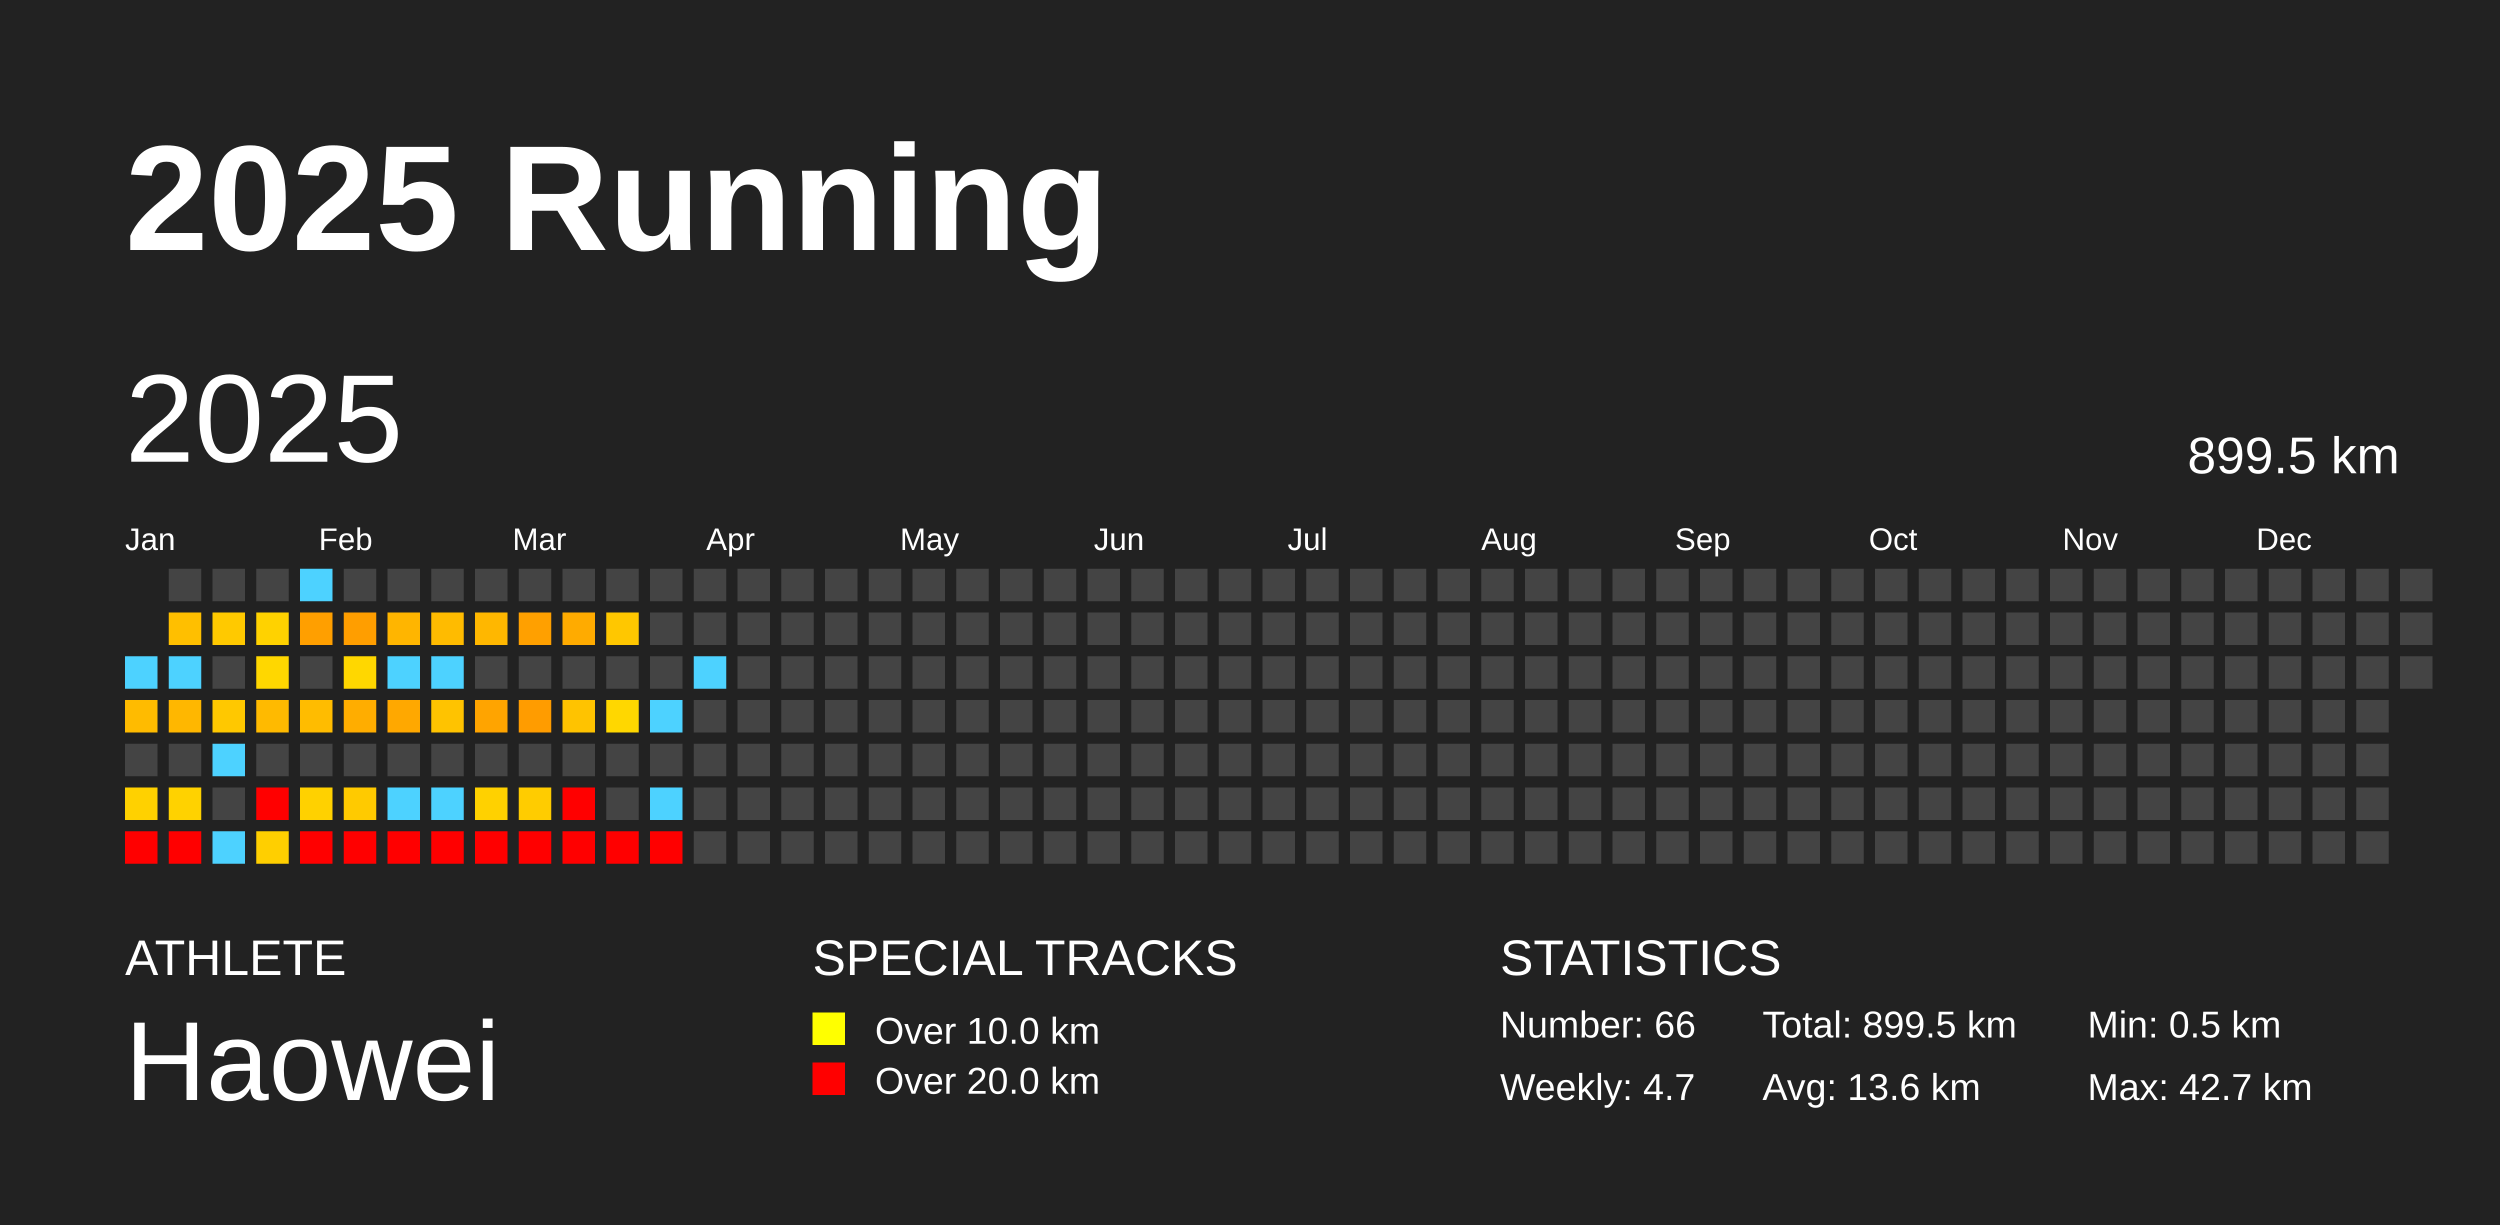
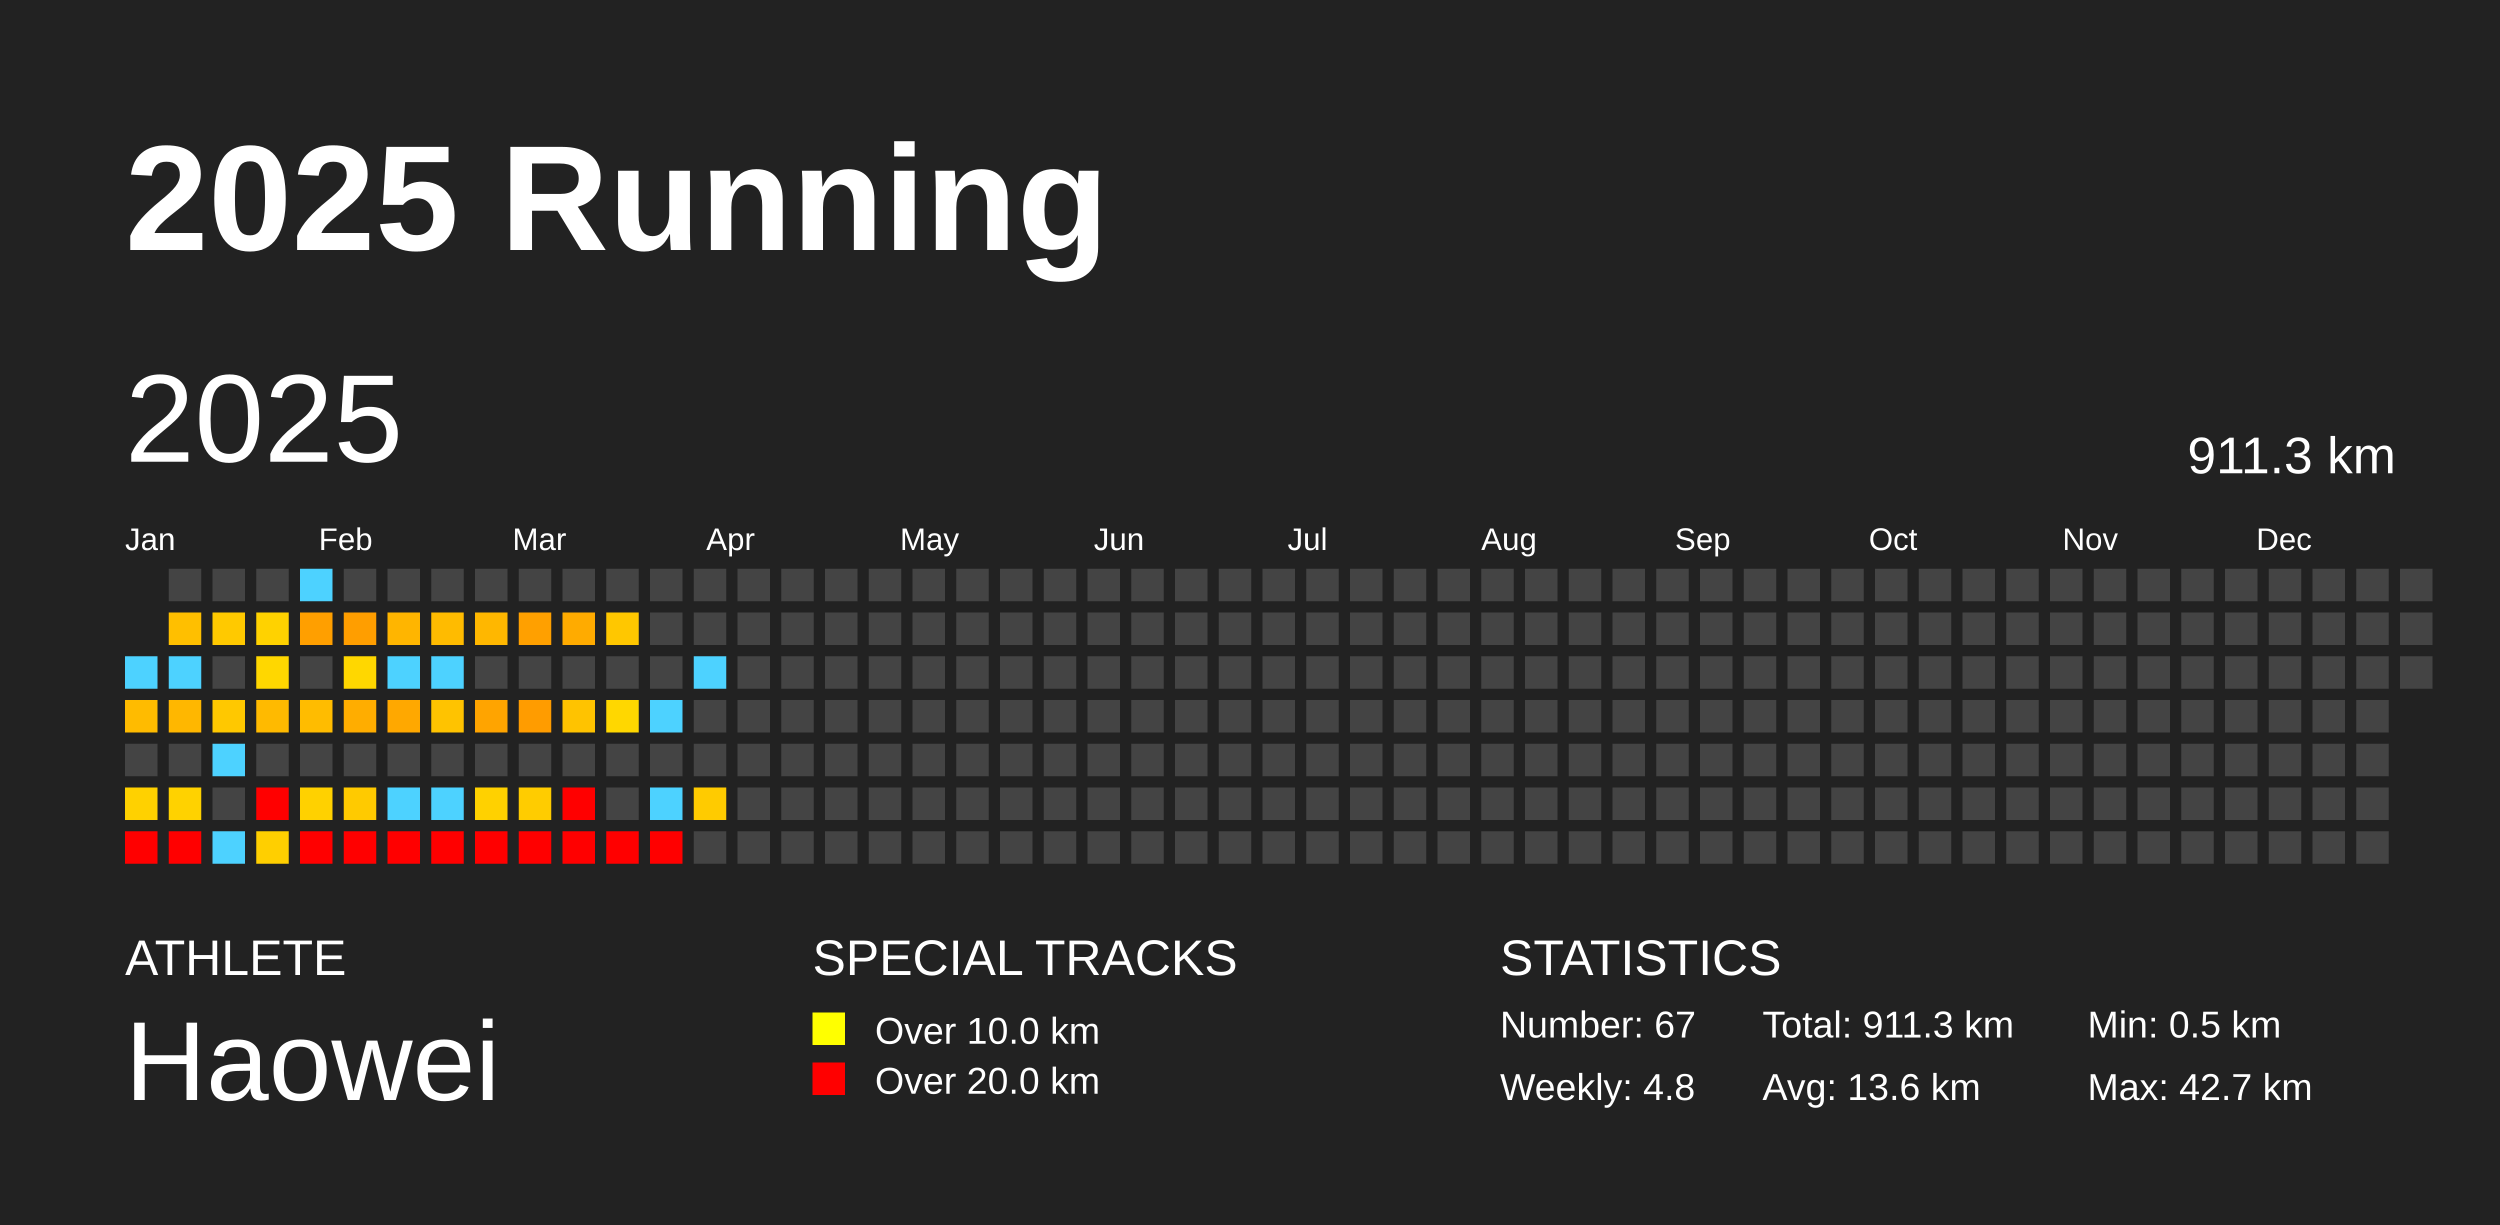
<svg xmlns="http://www.w3.org/2000/svg" baseProfile="full" height="98mm" version="1.1" viewBox="0,0,200,98" width="200mm">
  <defs />
  <rect fill="#222222" height="98" width="200" x="0" y="0" />
  <text fill="#FFFFFF" style="font-size:12px; font-family:Arial; font-weight:bold;" x="10" y="20">2025 Running</text>
  <text fill="#FFFFFF" style="font-size:4px; font-family:Arial" x="10" y="78">ATHLETE</text>
  <text fill="#FFFFFF" style="font-size:9px; font-family:Arial" x="10" y="88">Haowei</text>
  <text fill="#FFFFFF" style="font-size:4px; font-family:Arial" x="65" y="78">SPECIAL TRACKS</text>
  <rect fill="yellow" height="2.6" width="2.6" x="65" y="81" />
  <text fill="#FFFFFF" style="font-size:3px; font-family:Arial" x="70" y="83.5">Over 10.0 km</text>
  <rect fill="red" height="2.6" width="2.6" x="65" y="85" />
  <text fill="#FFFFFF" style="font-size:3px; font-family:Arial" x="70" y="87.5">Over 20.0 km</text>
  <text fill="#FFFFFF" style="font-size:4px; font-family:Arial" x="120" y="78">STATISTICS</text>
-   <text fill="#FFFFFF" style="font-size:3px; font-family:Arial" x="120" y="83">Number: 66</text>
-   <text fill="#FFFFFF" style="font-size:3px; font-family:Arial" x="120" y="88">Weekly: 4.7</text>
-   <text fill="#FFFFFF" style="font-size:3px; font-family:Arial" x="141" y="83">Total: 899.5 km</text>
+   <text fill="#FFFFFF" style="font-size:3px; font-family:Arial" x="120" y="83">Number: 67</text>
+   <text fill="#FFFFFF" style="font-size:3px; font-family:Arial" x="120" y="88">Weekly: 4.8</text>
+   <text fill="#FFFFFF" style="font-size:3px; font-family:Arial" x="141" y="83">Total: 911.3 km</text>
  <text fill="#FFFFFF" style="font-size:3px; font-family:Arial" x="141" y="88">Avg: 13.6 km</text>
  <text fill="#FFFFFF" style="font-size:3px; font-family:Arial" x="167" y="83">Min: 0.5 km</text>
  <text fill="#FFFFFF" style="font-size:3px; font-family:Arial" x="167" y="88">Max: 42.7 km</text>
  <text dominant-baseline="hanging" fill="#FFFFFF" style="font-size:10.0px; font-family:Arial;" x="10" y="30">2025</text>
-   <text dominant-baseline="hanging" fill="#FFFFFF" style="font-size:4.125px; font-family:Arial;" x="175" y="35">899.5 km</text>
+   <text dominant-baseline="hanging" fill="#FFFFFF" style="font-size:4.125px; font-family:Arial;" x="175" y="35">911.3 km</text>
  <text fill="#FFFFFF" style="font-size:2.5px; font-family:Arial" x="10.0" y="44">Jan</text>
  <text fill="#FFFFFF" style="font-size:2.5px; font-family:Arial" x="25.5" y="44">Feb</text>
  <text fill="#FFFFFF" style="font-size:2.5px; font-family:Arial" x="41.0" y="44">Mar</text>
  <text fill="#FFFFFF" style="font-size:2.5px; font-family:Arial" x="56.5" y="44">Apr</text>
  <text fill="#FFFFFF" style="font-size:2.5px; font-family:Arial" x="72.0" y="44">May</text>
  <text fill="#FFFFFF" style="font-size:2.5px; font-family:Arial" x="87.5" y="44">Jun</text>
  <text fill="#FFFFFF" style="font-size:2.5px; font-family:Arial" x="103.0" y="44">Jul</text>
  <text fill="#FFFFFF" style="font-size:2.5px; font-family:Arial" x="118.5" y="44">Aug</text>
  <text fill="#FFFFFF" style="font-size:2.5px; font-family:Arial" x="134.0" y="44">Sep</text>
  <text fill="#FFFFFF" style="font-size:2.5px; font-family:Arial" x="149.5" y="44">Oct</text>
  <text fill="#FFFFFF" style="font-size:2.5px; font-family:Arial" x="165.0" y="44">Nov</text>
  <text fill="#FFFFFF" style="font-size:2.5px; font-family:Arial" x="180.5" y="44">Dec</text>
  <rect fill="#4dd2ff" height="2.6" width="2.6" x="10.0" y="52.5" />
  <rect fill="#ffbb00" height="2.6" width="2.6" x="10.0" y="56.0" />
  <rect fill="#444444" height="2.6" width="2.6" x="10.0" y="59.5" />
  <rect fill="#ffd100" height="2.6" width="2.6" x="10.0" y="63.0" />
  <rect fill="red" height="2.6" width="2.6" x="10.0" y="66.5" />
  <rect fill="#444444" height="2.6" width="2.6" x="13.5" y="45.5" />
  <rect fill="#ffbf00" height="2.6" width="2.6" x="13.5" y="49.0" />
  <rect fill="#4dd2ff" height="2.6" width="2.6" x="13.5" y="52.5" />
  <rect fill="#ffb700" height="2.6" width="2.6" x="13.5" y="56.0" />
  <rect fill="#444444" height="2.6" width="2.6" x="13.5" y="59.5" />
  <rect fill="#ffd200" height="2.6" width="2.6" x="13.5" y="63.0" />
  <rect fill="red" height="2.6" width="2.6" x="13.5" y="66.5" />
  <rect fill="#444444" height="2.6" width="2.6" x="17.0" y="45.5" />
  <rect fill="#ffc900" height="2.6" width="2.6" x="17.0" y="49.0" />
  <rect fill="#444444" height="2.6" width="2.6" x="17.0" y="52.5" />
  <rect fill="#ffc800" height="2.6" width="2.6" x="17.0" y="56.0" />
  <rect fill="#4dd2ff" height="2.6" width="2.6" x="17.0" y="59.5" />
  <rect fill="#444444" height="2.6" width="2.6" x="17.0" y="63.0" />
  <rect fill="#4dd2ff" height="2.6" width="2.6" x="17.0" y="66.5" />
  <rect fill="#444444" height="2.6" width="2.6" x="20.5" y="45.5" />
  <rect fill="#ffd200" height="2.6" width="2.6" x="20.5" y="49.0" />
  <rect fill="#ffd700" height="2.6" width="2.6" x="20.5" y="52.5" />
  <rect fill="#ffba00" height="2.6" width="2.6" x="20.5" y="56.0" />
  <rect fill="#444444" height="2.6" width="2.6" x="20.5" y="59.5" />
  <rect fill="red" height="2.6" width="2.6" x="20.5" y="63.0" />
  <rect fill="#ffcf00" height="2.6" width="2.6" x="20.5" y="66.5" />
  <rect fill="#4dd2ff" height="2.6" width="2.6" x="24.0" y="45.5" />
  <rect fill="#ff9f00" height="2.6" width="2.6" x="24.0" y="49.0" />
  <rect fill="#444444" height="2.6" width="2.6" x="24.0" y="52.5" />
  <rect fill="#ffbc00" height="2.6" width="2.6" x="24.0" y="56.0" />
  <rect fill="#444444" height="2.6" width="2.6" x="24.0" y="59.5" />
  <rect fill="#ffd100" height="2.6" width="2.6" x="24.0" y="63.0" />
  <rect fill="red" height="2.6" width="2.6" x="24.0" y="66.5" />
  <rect fill="#444444" height="2.6" width="2.6" x="27.5" y="45.5" />
  <rect fill="#ff9e00" height="2.6" width="2.6" x="27.5" y="49.0" />
  <rect fill="#ffd700" height="2.6" width="2.6" x="27.5" y="52.5" />
  <rect fill="#ffad00" height="2.6" width="2.6" x="27.5" y="56.0" />
  <rect fill="#444444" height="2.6" width="2.6" x="27.5" y="59.5" />
  <rect fill="#ffca00" height="2.6" width="2.6" x="27.5" y="63.0" />
  <rect fill="red" height="2.6" width="2.6" x="27.5" y="66.5" />
  <rect fill="#444444" height="2.6" width="2.6" x="31.0" y="45.5" />
  <rect fill="#ffb500" height="2.6" width="2.6" x="31.0" y="49.0" />
  <rect fill="#4dd2ff" height="2.6" width="2.6" x="31.0" y="52.5" />
  <rect fill="#ffa800" height="2.6" width="2.6" x="31.0" y="56.0" />
  <rect fill="#444444" height="2.6" width="2.6" x="31.0" y="59.5" />
  <rect fill="#4dd2ff" height="2.6" width="2.6" x="31.0" y="63.0" />
  <rect fill="red" height="2.6" width="2.6" x="31.0" y="66.5" />
  <rect fill="#444444" height="2.6" width="2.6" x="34.5" y="45.5" />
  <rect fill="#ffbb00" height="2.6" width="2.6" x="34.5" y="49.0" />
  <rect fill="#4dd2ff" height="2.6" width="2.6" x="34.5" y="52.5" />
  <rect fill="#ffc300" height="2.6" width="2.6" x="34.5" y="56.0" />
  <rect fill="#444444" height="2.6" width="2.6" x="34.5" y="59.5" />
  <rect fill="#4dd2ff" height="2.6" width="2.6" x="34.5" y="63.0" />
  <rect fill="red" height="2.6" width="2.6" x="34.5" y="66.5" />
  <rect fill="#444444" height="2.6" width="2.6" x="38.0" y="45.5" />
  <rect fill="#ffb700" height="2.6" width="2.6" x="38.0" y="49.0" />
  <rect fill="#444444" height="2.6" width="2.6" x="38.0" y="52.5" />
  <rect fill="#ffa400" height="2.6" width="2.6" x="38.0" y="56.0" />
  <rect fill="#444444" height="2.6" width="2.6" x="38.0" y="59.5" />
  <rect fill="#ffd100" height="2.6" width="2.6" x="38.0" y="63.0" />
  <rect fill="red" height="2.6" width="2.6" x="38.0" y="66.5" />
  <rect fill="#444444" height="2.6" width="2.6" x="41.5" y="45.5" />
  <rect fill="#ffa000" height="2.6" width="2.6" x="41.5" y="49.0" />
  <rect fill="#444444" height="2.6" width="2.6" x="41.5" y="52.5" />
  <rect fill="#ff9c00" height="2.6" width="2.6" x="41.5" y="56.0" />
  <rect fill="#444444" height="2.6" width="2.6" x="41.5" y="59.5" />
  <rect fill="#ffcc00" height="2.6" width="2.6" x="41.5" y="63.0" />
  <rect fill="red" height="2.6" width="2.6" x="41.5" y="66.5" />
  <rect fill="#444444" height="2.6" width="2.6" x="45.0" y="45.5" />
  <rect fill="#ffab00" height="2.6" width="2.6" x="45.0" y="49.0" />
  <rect fill="#444444" height="2.6" width="2.6" x="45.0" y="52.5" />
  <rect fill="#ffc300" height="2.6" width="2.6" x="45.0" y="56.0" />
  <rect fill="#444444" height="2.6" width="2.6" x="45.0" y="59.5" />
  <rect fill="red" height="2.6" width="2.6" x="45.0" y="63.0" />
  <rect fill="red" height="2.6" width="2.6" x="45.0" y="66.5" />
  <rect fill="#444444" height="2.6" width="2.6" x="48.5" y="45.5" />
  <rect fill="#ffc700" height="2.6" width="2.6" x="48.5" y="49.0" />
  <rect fill="#444444" height="2.6" width="2.6" x="48.5" y="52.5" />
  <rect fill="#ffd700" height="2.6" width="2.6" x="48.5" y="56.0" />
  <rect fill="#444444" height="2.6" width="2.6" x="48.5" y="59.5" />
  <rect fill="#444444" height="2.6" width="2.6" x="48.5" y="63.0" />
  <rect fill="red" height="2.6" width="2.6" x="48.5" y="66.5" />
  <rect fill="#444444" height="2.6" width="2.6" x="52.0" y="45.5" />
  <rect fill="#444444" height="2.6" width="2.6" x="52.0" y="49.0" />
  <rect fill="#444444" height="2.6" width="2.6" x="52.0" y="52.5" />
  <rect fill="#4dd2ff" height="2.6" width="2.6" x="52.0" y="56.0" />
  <rect fill="#444444" height="2.6" width="2.6" x="52.0" y="59.5" />
  <rect fill="#4dd2ff" height="2.6" width="2.6" x="52.0" y="63.0" />
  <rect fill="red" height="2.6" width="2.6" x="52.0" y="66.5" />
  <rect fill="#444444" height="2.6" width="2.6" x="55.5" y="45.5" />
  <rect fill="#444444" height="2.6" width="2.6" x="55.5" y="49.0" />
  <rect fill="#4dd2ff" height="2.6" width="2.6" x="55.5" y="52.5" />
  <rect fill="#444444" height="2.6" width="2.6" x="55.5" y="56.0" />
  <rect fill="#444444" height="2.6" width="2.6" x="55.5" y="59.5" />
-   <rect fill="#444444" height="2.6" width="2.6" x="55.5" y="63.0" />
+   <rect fill="#ffcb00" height="2.6" width="2.6" x="55.5" y="63.0" />
  <rect fill="#444444" height="2.6" width="2.6" x="55.5" y="66.5" />
  <rect fill="#444444" height="2.6" width="2.6" x="59.0" y="45.5" />
  <rect fill="#444444" height="2.6" width="2.6" x="59.0" y="49.0" />
  <rect fill="#444444" height="2.6" width="2.6" x="59.0" y="52.5" />
  <rect fill="#444444" height="2.6" width="2.6" x="59.0" y="56.0" />
  <rect fill="#444444" height="2.6" width="2.6" x="59.0" y="59.5" />
  <rect fill="#444444" height="2.6" width="2.6" x="59.0" y="63.0" />
  <rect fill="#444444" height="2.6" width="2.6" x="59.0" y="66.5" />
  <rect fill="#444444" height="2.6" width="2.6" x="62.5" y="45.5" />
  <rect fill="#444444" height="2.6" width="2.6" x="62.5" y="49.0" />
  <rect fill="#444444" height="2.6" width="2.6" x="62.5" y="52.5" />
  <rect fill="#444444" height="2.6" width="2.6" x="62.5" y="56.0" />
  <rect fill="#444444" height="2.6" width="2.6" x="62.5" y="59.5" />
  <rect fill="#444444" height="2.6" width="2.6" x="62.5" y="63.0" />
  <rect fill="#444444" height="2.6" width="2.6" x="62.5" y="66.5" />
  <rect fill="#444444" height="2.6" width="2.6" x="66.0" y="45.5" />
  <rect fill="#444444" height="2.6" width="2.6" x="66.0" y="49.0" />
  <rect fill="#444444" height="2.6" width="2.6" x="66.0" y="52.5" />
  <rect fill="#444444" height="2.6" width="2.6" x="66.0" y="56.0" />
  <rect fill="#444444" height="2.6" width="2.6" x="66.0" y="59.5" />
  <rect fill="#444444" height="2.6" width="2.6" x="66.0" y="63.0" />
  <rect fill="#444444" height="2.6" width="2.6" x="66.0" y="66.5" />
  <rect fill="#444444" height="2.6" width="2.6" x="69.5" y="45.5" />
  <rect fill="#444444" height="2.6" width="2.6" x="69.5" y="49.0" />
  <rect fill="#444444" height="2.6" width="2.6" x="69.5" y="52.5" />
  <rect fill="#444444" height="2.6" width="2.6" x="69.5" y="56.0" />
  <rect fill="#444444" height="2.6" width="2.6" x="69.5" y="59.5" />
  <rect fill="#444444" height="2.6" width="2.6" x="69.5" y="63.0" />
  <rect fill="#444444" height="2.6" width="2.6" x="69.5" y="66.5" />
  <rect fill="#444444" height="2.6" width="2.6" x="73.0" y="45.5" />
  <rect fill="#444444" height="2.6" width="2.6" x="73.0" y="49.0" />
  <rect fill="#444444" height="2.6" width="2.6" x="73.0" y="52.5" />
  <rect fill="#444444" height="2.6" width="2.6" x="73.0" y="56.0" />
  <rect fill="#444444" height="2.6" width="2.6" x="73.0" y="59.5" />
  <rect fill="#444444" height="2.6" width="2.6" x="73.0" y="63.0" />
  <rect fill="#444444" height="2.6" width="2.6" x="73.0" y="66.5" />
  <rect fill="#444444" height="2.6" width="2.6" x="76.5" y="45.5" />
  <rect fill="#444444" height="2.6" width="2.6" x="76.5" y="49.0" />
  <rect fill="#444444" height="2.6" width="2.6" x="76.5" y="52.5" />
  <rect fill="#444444" height="2.6" width="2.6" x="76.5" y="56.0" />
  <rect fill="#444444" height="2.6" width="2.6" x="76.5" y="59.5" />
  <rect fill="#444444" height="2.6" width="2.6" x="76.5" y="63.0" />
  <rect fill="#444444" height="2.6" width="2.6" x="76.5" y="66.5" />
  <rect fill="#444444" height="2.6" width="2.6" x="80.0" y="45.5" />
  <rect fill="#444444" height="2.6" width="2.6" x="80.0" y="49.0" />
  <rect fill="#444444" height="2.6" width="2.6" x="80.0" y="52.5" />
  <rect fill="#444444" height="2.6" width="2.6" x="80.0" y="56.0" />
  <rect fill="#444444" height="2.6" width="2.6" x="80.0" y="59.5" />
  <rect fill="#444444" height="2.6" width="2.6" x="80.0" y="63.0" />
  <rect fill="#444444" height="2.6" width="2.6" x="80.0" y="66.5" />
  <rect fill="#444444" height="2.6" width="2.6" x="83.5" y="45.5" />
  <rect fill="#444444" height="2.6" width="2.6" x="83.5" y="49.0" />
  <rect fill="#444444" height="2.6" width="2.6" x="83.5" y="52.5" />
  <rect fill="#444444" height="2.6" width="2.6" x="83.5" y="56.0" />
  <rect fill="#444444" height="2.6" width="2.6" x="83.5" y="59.5" />
  <rect fill="#444444" height="2.6" width="2.6" x="83.5" y="63.0" />
  <rect fill="#444444" height="2.6" width="2.6" x="83.5" y="66.5" />
  <rect fill="#444444" height="2.6" width="2.6" x="87.0" y="45.5" />
  <rect fill="#444444" height="2.6" width="2.6" x="87.0" y="49.0" />
  <rect fill="#444444" height="2.6" width="2.6" x="87.0" y="52.5" />
  <rect fill="#444444" height="2.6" width="2.6" x="87.0" y="56.0" />
  <rect fill="#444444" height="2.6" width="2.6" x="87.0" y="59.5" />
  <rect fill="#444444" height="2.6" width="2.6" x="87.0" y="63.0" />
  <rect fill="#444444" height="2.6" width="2.6" x="87.0" y="66.5" />
  <rect fill="#444444" height="2.6" width="2.6" x="90.5" y="45.5" />
  <rect fill="#444444" height="2.6" width="2.6" x="90.5" y="49.0" />
  <rect fill="#444444" height="2.6" width="2.6" x="90.5" y="52.5" />
  <rect fill="#444444" height="2.6" width="2.6" x="90.5" y="56.0" />
  <rect fill="#444444" height="2.6" width="2.6" x="90.5" y="59.5" />
  <rect fill="#444444" height="2.6" width="2.6" x="90.5" y="63.0" />
  <rect fill="#444444" height="2.6" width="2.6" x="90.5" y="66.5" />
  <rect fill="#444444" height="2.6" width="2.6" x="94.0" y="45.5" />
  <rect fill="#444444" height="2.6" width="2.6" x="94.0" y="49.0" />
  <rect fill="#444444" height="2.6" width="2.6" x="94.0" y="52.5" />
  <rect fill="#444444" height="2.6" width="2.6" x="94.0" y="56.0" />
  <rect fill="#444444" height="2.6" width="2.6" x="94.0" y="59.5" />
  <rect fill="#444444" height="2.6" width="2.6" x="94.0" y="63.0" />
  <rect fill="#444444" height="2.6" width="2.6" x="94.0" y="66.5" />
  <rect fill="#444444" height="2.6" width="2.6" x="97.5" y="45.5" />
  <rect fill="#444444" height="2.6" width="2.6" x="97.5" y="49.0" />
  <rect fill="#444444" height="2.6" width="2.6" x="97.5" y="52.5" />
  <rect fill="#444444" height="2.6" width="2.6" x="97.5" y="56.0" />
  <rect fill="#444444" height="2.6" width="2.6" x="97.5" y="59.5" />
  <rect fill="#444444" height="2.6" width="2.6" x="97.5" y="63.0" />
  <rect fill="#444444" height="2.6" width="2.6" x="97.5" y="66.5" />
  <rect fill="#444444" height="2.6" width="2.6" x="101.0" y="45.5" />
  <rect fill="#444444" height="2.6" width="2.6" x="101.0" y="49.0" />
  <rect fill="#444444" height="2.6" width="2.6" x="101.0" y="52.5" />
  <rect fill="#444444" height="2.6" width="2.6" x="101.0" y="56.0" />
  <rect fill="#444444" height="2.6" width="2.6" x="101.0" y="59.5" />
  <rect fill="#444444" height="2.6" width="2.6" x="101.0" y="63.0" />
  <rect fill="#444444" height="2.6" width="2.6" x="101.0" y="66.5" />
  <rect fill="#444444" height="2.6" width="2.6" x="104.5" y="45.5" />
  <rect fill="#444444" height="2.6" width="2.6" x="104.5" y="49.0" />
  <rect fill="#444444" height="2.6" width="2.6" x="104.5" y="52.5" />
  <rect fill="#444444" height="2.6" width="2.6" x="104.5" y="56.0" />
  <rect fill="#444444" height="2.6" width="2.6" x="104.5" y="59.5" />
  <rect fill="#444444" height="2.6" width="2.6" x="104.5" y="63.0" />
  <rect fill="#444444" height="2.6" width="2.6" x="104.5" y="66.5" />
  <rect fill="#444444" height="2.6" width="2.6" x="108.0" y="45.5" />
  <rect fill="#444444" height="2.6" width="2.6" x="108.0" y="49.0" />
  <rect fill="#444444" height="2.6" width="2.6" x="108.0" y="52.5" />
  <rect fill="#444444" height="2.6" width="2.6" x="108.0" y="56.0" />
  <rect fill="#444444" height="2.6" width="2.6" x="108.0" y="59.5" />
  <rect fill="#444444" height="2.6" width="2.6" x="108.0" y="63.0" />
  <rect fill="#444444" height="2.6" width="2.6" x="108.0" y="66.5" />
  <rect fill="#444444" height="2.6" width="2.6" x="111.5" y="45.5" />
  <rect fill="#444444" height="2.6" width="2.6" x="111.5" y="49.0" />
  <rect fill="#444444" height="2.6" width="2.6" x="111.5" y="52.5" />
  <rect fill="#444444" height="2.6" width="2.6" x="111.5" y="56.0" />
  <rect fill="#444444" height="2.6" width="2.6" x="111.5" y="59.5" />
  <rect fill="#444444" height="2.6" width="2.6" x="111.5" y="63.0" />
  <rect fill="#444444" height="2.6" width="2.6" x="111.5" y="66.5" />
  <rect fill="#444444" height="2.6" width="2.6" x="115.0" y="45.5" />
  <rect fill="#444444" height="2.6" width="2.6" x="115.0" y="49.0" />
  <rect fill="#444444" height="2.6" width="2.6" x="115.0" y="52.5" />
  <rect fill="#444444" height="2.6" width="2.6" x="115.0" y="56.0" />
  <rect fill="#444444" height="2.6" width="2.6" x="115.0" y="59.5" />
  <rect fill="#444444" height="2.6" width="2.6" x="115.0" y="63.0" />
  <rect fill="#444444" height="2.6" width="2.6" x="115.0" y="66.5" />
  <rect fill="#444444" height="2.6" width="2.6" x="118.5" y="45.5" />
  <rect fill="#444444" height="2.6" width="2.6" x="118.5" y="49.0" />
  <rect fill="#444444" height="2.6" width="2.6" x="118.5" y="52.5" />
  <rect fill="#444444" height="2.6" width="2.6" x="118.5" y="56.0" />
  <rect fill="#444444" height="2.6" width="2.6" x="118.5" y="59.5" />
  <rect fill="#444444" height="2.6" width="2.6" x="118.5" y="63.0" />
  <rect fill="#444444" height="2.6" width="2.6" x="118.5" y="66.5" />
  <rect fill="#444444" height="2.6" width="2.6" x="122.0" y="45.5" />
  <rect fill="#444444" height="2.6" width="2.6" x="122.0" y="49.0" />
  <rect fill="#444444" height="2.6" width="2.6" x="122.0" y="52.5" />
  <rect fill="#444444" height="2.6" width="2.6" x="122.0" y="56.0" />
  <rect fill="#444444" height="2.6" width="2.6" x="122.0" y="59.5" />
  <rect fill="#444444" height="2.6" width="2.6" x="122.0" y="63.0" />
  <rect fill="#444444" height="2.6" width="2.6" x="122.0" y="66.5" />
  <rect fill="#444444" height="2.6" width="2.6" x="125.5" y="45.5" />
  <rect fill="#444444" height="2.6" width="2.6" x="125.5" y="49.0" />
  <rect fill="#444444" height="2.6" width="2.6" x="125.5" y="52.5" />
  <rect fill="#444444" height="2.6" width="2.6" x="125.5" y="56.0" />
  <rect fill="#444444" height="2.6" width="2.6" x="125.5" y="59.5" />
  <rect fill="#444444" height="2.6" width="2.6" x="125.5" y="63.0" />
  <rect fill="#444444" height="2.6" width="2.6" x="125.5" y="66.5" />
  <rect fill="#444444" height="2.6" width="2.6" x="129.0" y="45.5" />
  <rect fill="#444444" height="2.6" width="2.6" x="129.0" y="49.0" />
  <rect fill="#444444" height="2.6" width="2.6" x="129.0" y="52.5" />
  <rect fill="#444444" height="2.6" width="2.6" x="129.0" y="56.0" />
  <rect fill="#444444" height="2.6" width="2.6" x="129.0" y="59.5" />
  <rect fill="#444444" height="2.6" width="2.6" x="129.0" y="63.0" />
  <rect fill="#444444" height="2.6" width="2.6" x="129.0" y="66.5" />
  <rect fill="#444444" height="2.6" width="2.6" x="132.5" y="45.5" />
  <rect fill="#444444" height="2.6" width="2.6" x="132.5" y="49.0" />
  <rect fill="#444444" height="2.6" width="2.6" x="132.5" y="52.5" />
  <rect fill="#444444" height="2.6" width="2.6" x="132.5" y="56.0" />
  <rect fill="#444444" height="2.6" width="2.6" x="132.5" y="59.5" />
  <rect fill="#444444" height="2.6" width="2.6" x="132.5" y="63.0" />
  <rect fill="#444444" height="2.6" width="2.6" x="132.5" y="66.5" />
  <rect fill="#444444" height="2.6" width="2.6" x="136.0" y="45.5" />
  <rect fill="#444444" height="2.6" width="2.6" x="136.0" y="49.0" />
  <rect fill="#444444" height="2.6" width="2.6" x="136.0" y="52.5" />
  <rect fill="#444444" height="2.6" width="2.6" x="136.0" y="56.0" />
  <rect fill="#444444" height="2.6" width="2.6" x="136.0" y="59.5" />
  <rect fill="#444444" height="2.6" width="2.6" x="136.0" y="63.0" />
  <rect fill="#444444" height="2.6" width="2.6" x="136.0" y="66.5" />
  <rect fill="#444444" height="2.6" width="2.6" x="139.5" y="45.5" />
  <rect fill="#444444" height="2.6" width="2.6" x="139.5" y="49.0" />
  <rect fill="#444444" height="2.6" width="2.6" x="139.5" y="52.5" />
  <rect fill="#444444" height="2.6" width="2.6" x="139.5" y="56.0" />
  <rect fill="#444444" height="2.6" width="2.6" x="139.5" y="59.5" />
  <rect fill="#444444" height="2.6" width="2.6" x="139.5" y="63.0" />
  <rect fill="#444444" height="2.6" width="2.6" x="139.5" y="66.5" />
  <rect fill="#444444" height="2.6" width="2.6" x="143.0" y="45.5" />
  <rect fill="#444444" height="2.6" width="2.6" x="143.0" y="49.0" />
  <rect fill="#444444" height="2.6" width="2.6" x="143.0" y="52.5" />
  <rect fill="#444444" height="2.6" width="2.6" x="143.0" y="56.0" />
  <rect fill="#444444" height="2.6" width="2.6" x="143.0" y="59.5" />
  <rect fill="#444444" height="2.6" width="2.6" x="143.0" y="63.0" />
  <rect fill="#444444" height="2.6" width="2.6" x="143.0" y="66.5" />
  <rect fill="#444444" height="2.6" width="2.6" x="146.5" y="45.5" />
  <rect fill="#444444" height="2.6" width="2.6" x="146.5" y="49.0" />
  <rect fill="#444444" height="2.6" width="2.6" x="146.5" y="52.5" />
  <rect fill="#444444" height="2.6" width="2.6" x="146.5" y="56.0" />
  <rect fill="#444444" height="2.6" width="2.6" x="146.5" y="59.5" />
  <rect fill="#444444" height="2.6" width="2.6" x="146.5" y="63.0" />
  <rect fill="#444444" height="2.6" width="2.6" x="146.5" y="66.5" />
  <rect fill="#444444" height="2.6" width="2.6" x="150.0" y="45.5" />
  <rect fill="#444444" height="2.6" width="2.6" x="150.0" y="49.0" />
  <rect fill="#444444" height="2.6" width="2.6" x="150.0" y="52.5" />
  <rect fill="#444444" height="2.6" width="2.6" x="150.0" y="56.0" />
  <rect fill="#444444" height="2.6" width="2.6" x="150.0" y="59.5" />
  <rect fill="#444444" height="2.6" width="2.6" x="150.0" y="63.0" />
  <rect fill="#444444" height="2.6" width="2.6" x="150.0" y="66.5" />
  <rect fill="#444444" height="2.6" width="2.6" x="153.5" y="45.5" />
  <rect fill="#444444" height="2.6" width="2.6" x="153.5" y="49.0" />
  <rect fill="#444444" height="2.6" width="2.6" x="153.5" y="52.5" />
  <rect fill="#444444" height="2.6" width="2.6" x="153.5" y="56.0" />
  <rect fill="#444444" height="2.6" width="2.6" x="153.5" y="59.5" />
  <rect fill="#444444" height="2.6" width="2.6" x="153.5" y="63.0" />
  <rect fill="#444444" height="2.6" width="2.6" x="153.5" y="66.5" />
  <rect fill="#444444" height="2.6" width="2.6" x="157.0" y="45.5" />
  <rect fill="#444444" height="2.6" width="2.6" x="157.0" y="49.0" />
  <rect fill="#444444" height="2.6" width="2.6" x="157.0" y="52.5" />
  <rect fill="#444444" height="2.6" width="2.6" x="157.0" y="56.0" />
  <rect fill="#444444" height="2.6" width="2.6" x="157.0" y="59.5" />
  <rect fill="#444444" height="2.6" width="2.6" x="157.0" y="63.0" />
  <rect fill="#444444" height="2.6" width="2.6" x="157.0" y="66.5" />
  <rect fill="#444444" height="2.6" width="2.6" x="160.5" y="45.5" />
  <rect fill="#444444" height="2.6" width="2.6" x="160.5" y="49.0" />
  <rect fill="#444444" height="2.6" width="2.6" x="160.5" y="52.5" />
  <rect fill="#444444" height="2.6" width="2.6" x="160.5" y="56.0" />
  <rect fill="#444444" height="2.6" width="2.6" x="160.5" y="59.5" />
  <rect fill="#444444" height="2.6" width="2.6" x="160.5" y="63.0" />
  <rect fill="#444444" height="2.6" width="2.6" x="160.5" y="66.5" />
  <rect fill="#444444" height="2.6" width="2.6" x="164.0" y="45.5" />
  <rect fill="#444444" height="2.6" width="2.6" x="164.0" y="49.0" />
  <rect fill="#444444" height="2.6" width="2.6" x="164.0" y="52.5" />
  <rect fill="#444444" height="2.6" width="2.6" x="164.0" y="56.0" />
  <rect fill="#444444" height="2.6" width="2.6" x="164.0" y="59.5" />
  <rect fill="#444444" height="2.6" width="2.6" x="164.0" y="63.0" />
  <rect fill="#444444" height="2.6" width="2.6" x="164.0" y="66.5" />
  <rect fill="#444444" height="2.6" width="2.6" x="167.5" y="45.5" />
  <rect fill="#444444" height="2.6" width="2.6" x="167.5" y="49.0" />
  <rect fill="#444444" height="2.6" width="2.6" x="167.5" y="52.5" />
  <rect fill="#444444" height="2.6" width="2.6" x="167.5" y="56.0" />
  <rect fill="#444444" height="2.6" width="2.6" x="167.5" y="59.5" />
  <rect fill="#444444" height="2.6" width="2.6" x="167.5" y="63.0" />
  <rect fill="#444444" height="2.6" width="2.6" x="167.5" y="66.5" />
  <rect fill="#444444" height="2.6" width="2.6" x="171.0" y="45.5" />
  <rect fill="#444444" height="2.6" width="2.6" x="171.0" y="49.0" />
  <rect fill="#444444" height="2.6" width="2.6" x="171.0" y="52.5" />
  <rect fill="#444444" height="2.6" width="2.6" x="171.0" y="56.0" />
  <rect fill="#444444" height="2.6" width="2.6" x="171.0" y="59.5" />
  <rect fill="#444444" height="2.6" width="2.6" x="171.0" y="63.0" />
  <rect fill="#444444" height="2.6" width="2.6" x="171.0" y="66.5" />
  <rect fill="#444444" height="2.6" width="2.6" x="174.5" y="45.5" />
  <rect fill="#444444" height="2.6" width="2.6" x="174.5" y="49.0" />
  <rect fill="#444444" height="2.6" width="2.6" x="174.5" y="52.5" />
  <rect fill="#444444" height="2.6" width="2.6" x="174.5" y="56.0" />
  <rect fill="#444444" height="2.6" width="2.6" x="174.5" y="59.5" />
  <rect fill="#444444" height="2.6" width="2.6" x="174.5" y="63.0" />
  <rect fill="#444444" height="2.6" width="2.6" x="174.5" y="66.5" />
  <rect fill="#444444" height="2.6" width="2.6" x="178.0" y="45.5" />
  <rect fill="#444444" height="2.6" width="2.6" x="178.0" y="49.0" />
  <rect fill="#444444" height="2.6" width="2.6" x="178.0" y="52.5" />
  <rect fill="#444444" height="2.6" width="2.6" x="178.0" y="56.0" />
  <rect fill="#444444" height="2.6" width="2.6" x="178.0" y="59.5" />
  <rect fill="#444444" height="2.6" width="2.6" x="178.0" y="63.0" />
  <rect fill="#444444" height="2.6" width="2.6" x="178.0" y="66.5" />
  <rect fill="#444444" height="2.6" width="2.6" x="181.5" y="45.5" />
  <rect fill="#444444" height="2.6" width="2.6" x="181.5" y="49.0" />
  <rect fill="#444444" height="2.6" width="2.6" x="181.5" y="52.5" />
  <rect fill="#444444" height="2.6" width="2.6" x="181.5" y="56.0" />
  <rect fill="#444444" height="2.6" width="2.6" x="181.5" y="59.5" />
  <rect fill="#444444" height="2.6" width="2.6" x="181.5" y="63.0" />
  <rect fill="#444444" height="2.6" width="2.6" x="181.5" y="66.5" />
  <rect fill="#444444" height="2.6" width="2.6" x="185.0" y="45.5" />
  <rect fill="#444444" height="2.6" width="2.6" x="185.0" y="49.0" />
  <rect fill="#444444" height="2.6" width="2.6" x="185.0" y="52.5" />
  <rect fill="#444444" height="2.6" width="2.6" x="185.0" y="56.0" />
  <rect fill="#444444" height="2.6" width="2.6" x="185.0" y="59.5" />
  <rect fill="#444444" height="2.6" width="2.6" x="185.0" y="63.0" />
  <rect fill="#444444" height="2.6" width="2.6" x="185.0" y="66.5" />
  <rect fill="#444444" height="2.6" width="2.6" x="188.5" y="45.5" />
  <rect fill="#444444" height="2.6" width="2.6" x="188.5" y="49.0" />
  <rect fill="#444444" height="2.6" width="2.6" x="188.5" y="52.5" />
  <rect fill="#444444" height="2.6" width="2.6" x="188.5" y="56.0" />
  <rect fill="#444444" height="2.6" width="2.6" x="188.5" y="59.5" />
  <rect fill="#444444" height="2.6" width="2.6" x="188.5" y="63.0" />
  <rect fill="#444444" height="2.6" width="2.6" x="188.5" y="66.5" />
  <rect fill="#444444" height="2.6" width="2.6" x="192.0" y="45.5" />
  <rect fill="#444444" height="2.6" width="2.6" x="192.0" y="49.0" />
  <rect fill="#444444" height="2.6" width="2.6" x="192.0" y="52.5" />
</svg>
